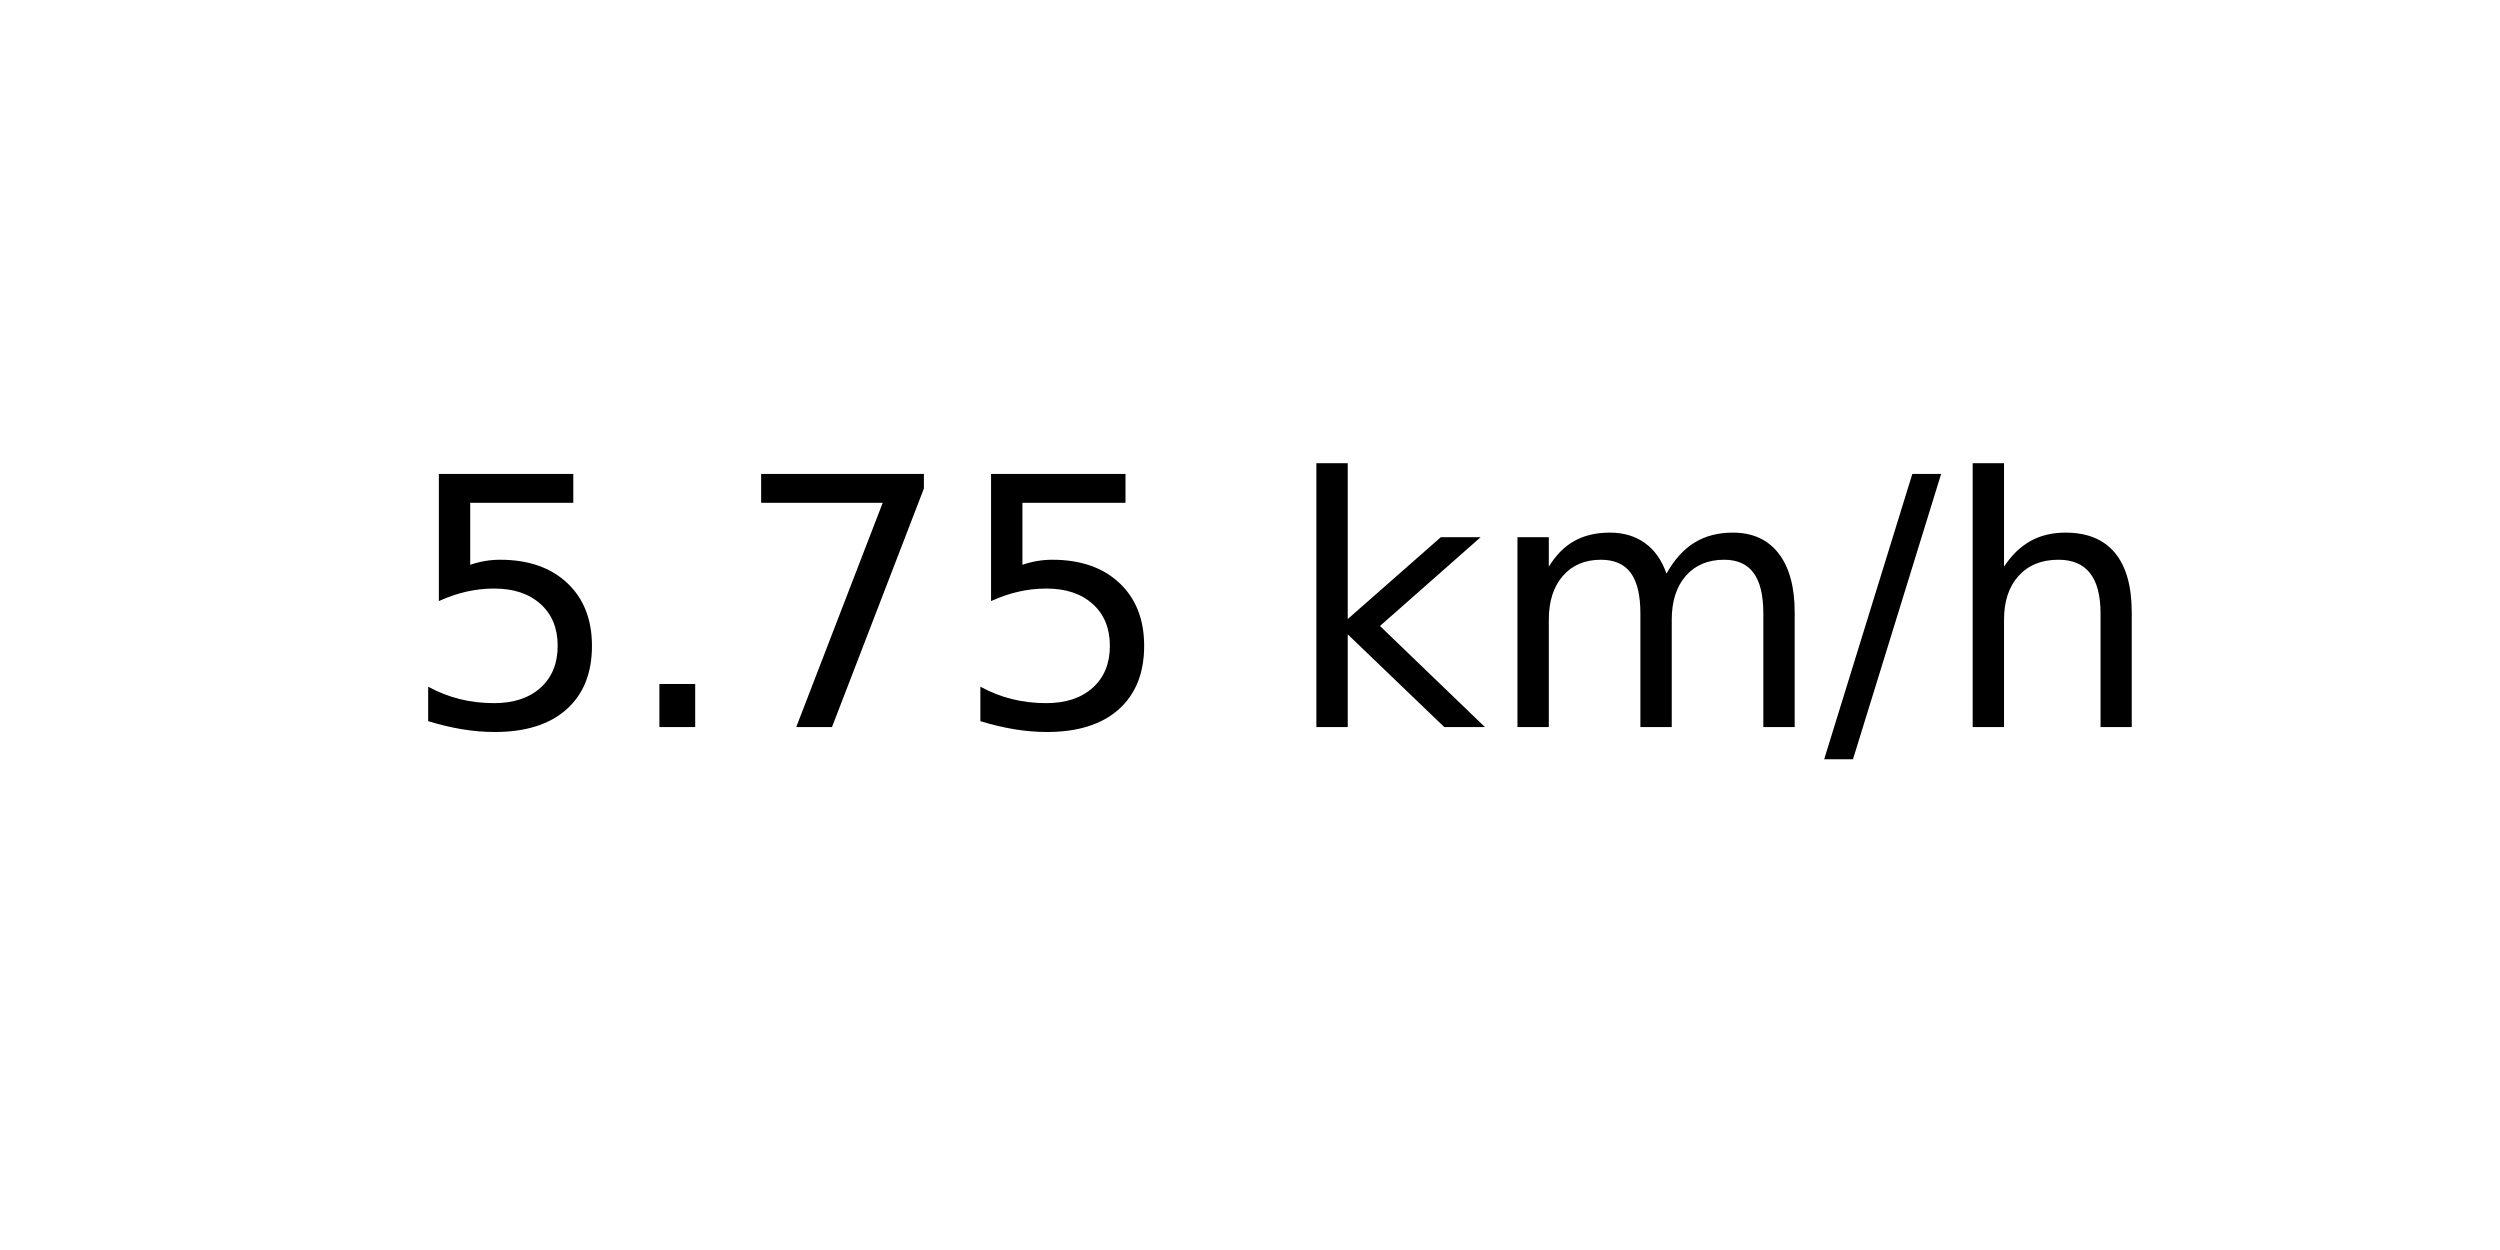
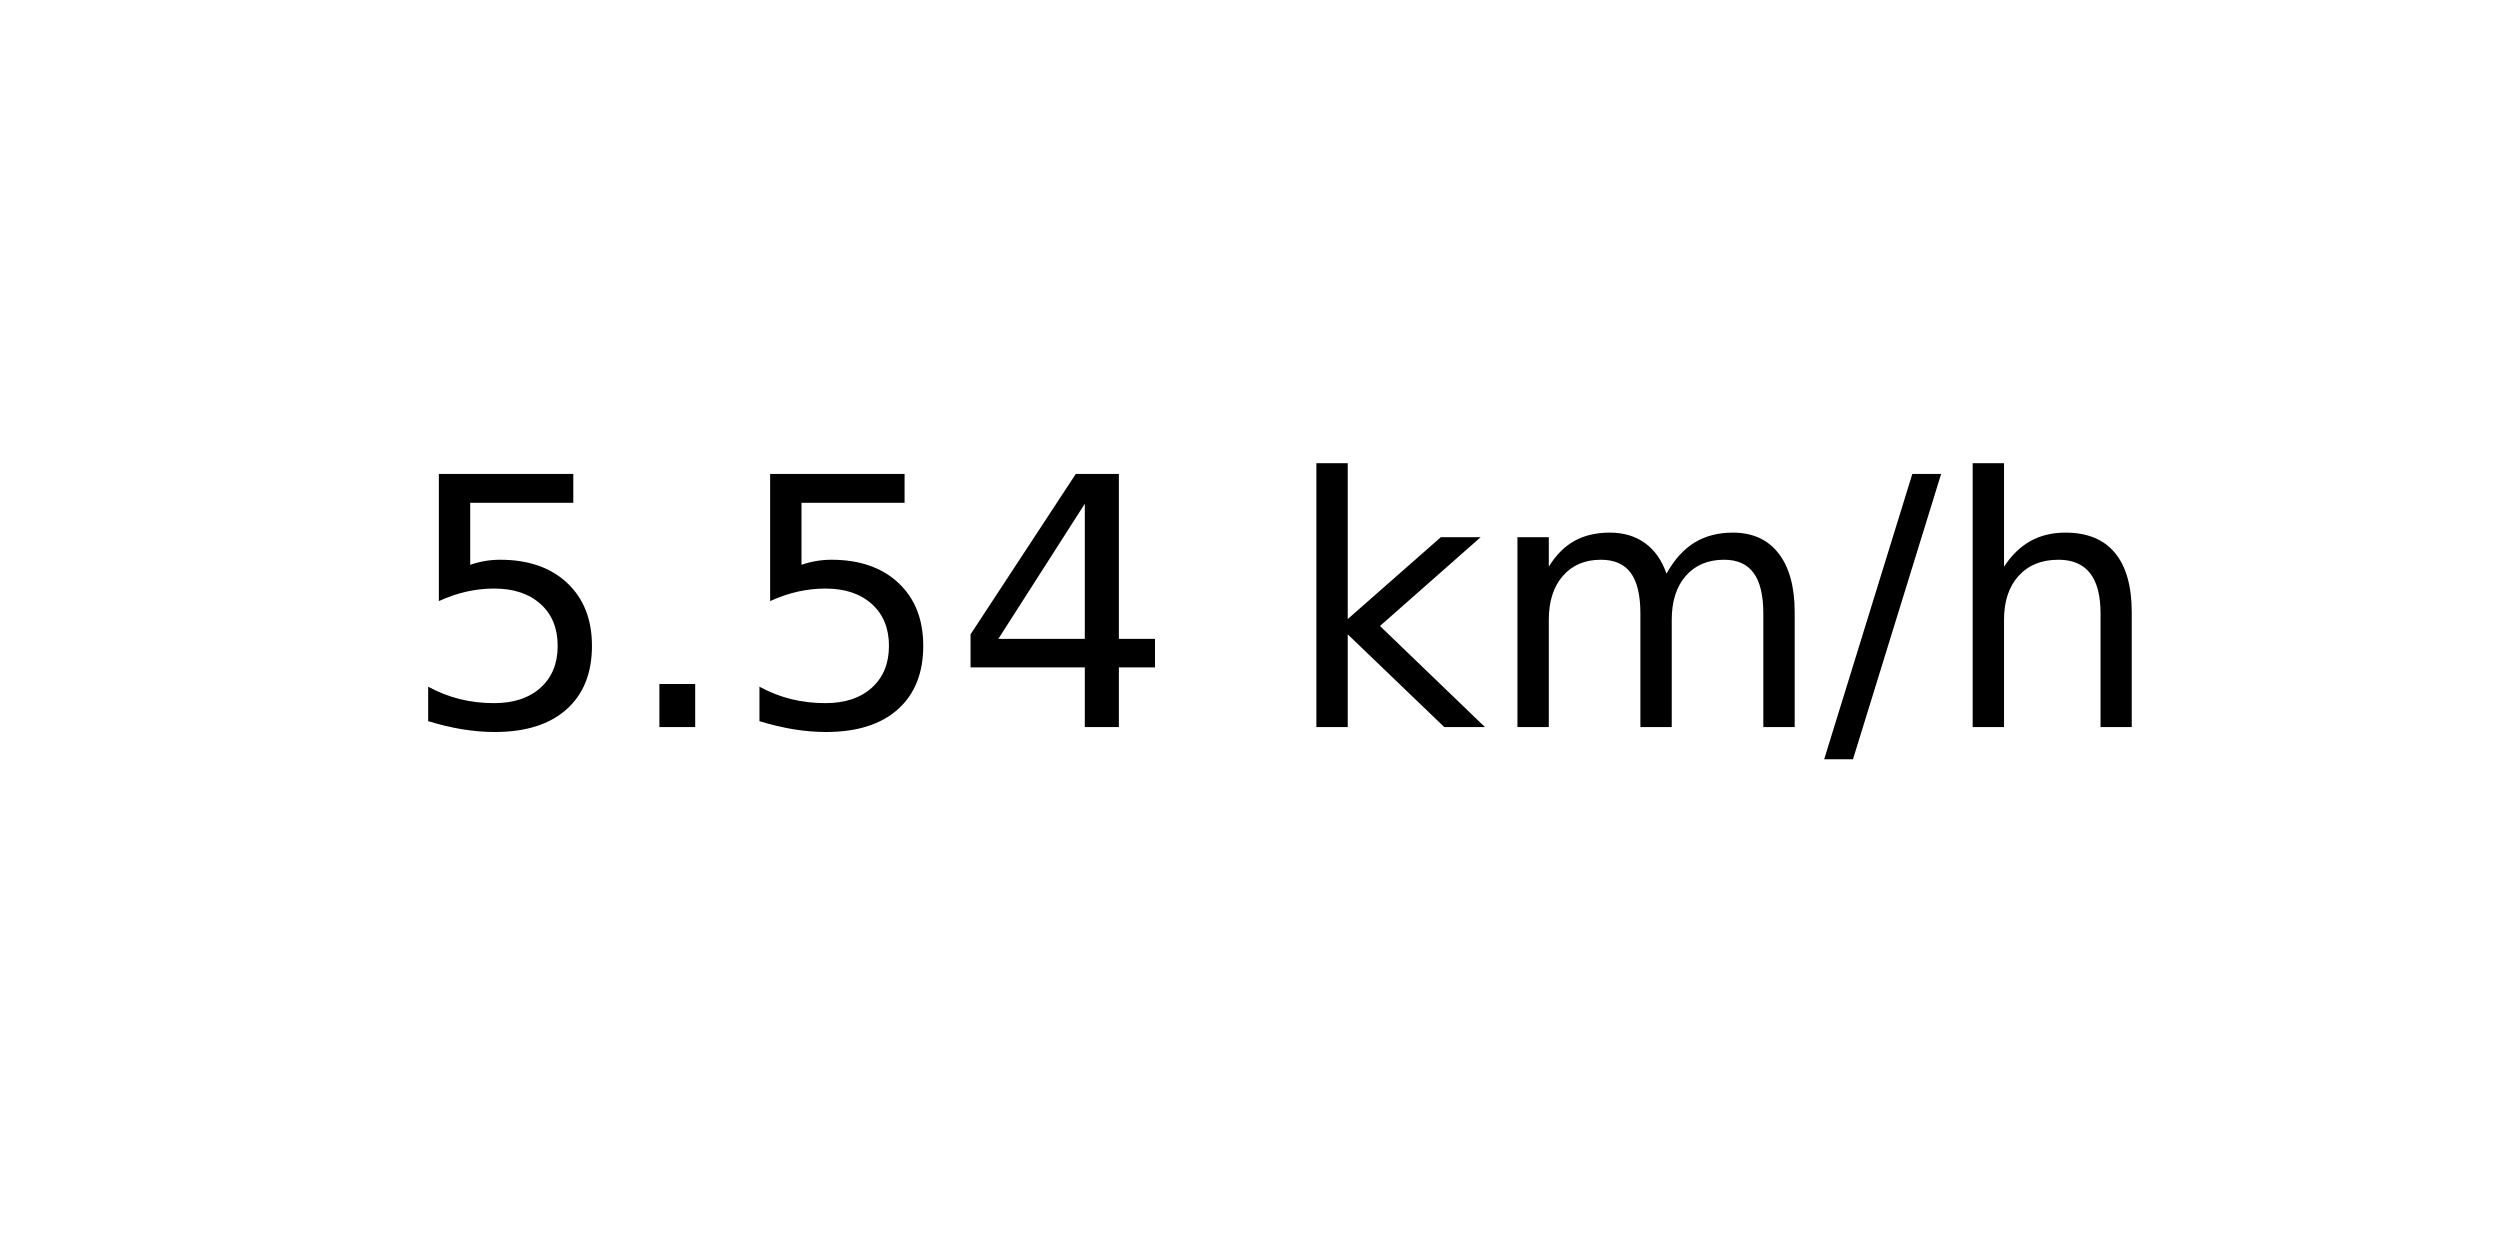
<svg xmlns="http://www.w3.org/2000/svg" xmlns:xlink="http://www.w3.org/1999/xlink" width="72pt" height="36pt" viewBox="0 0 72 36" version="1.1">
  <defs>
    <style type="text/css">*{stroke-linejoin: round; stroke-linecap: butt}</style>
  </defs>
  <g id="figure_1">
    <g id="axes_1">
      <g id="text_1">
        <g transform="translate(11.55937 20.93937) scale(0.1 -0.1)">
          <defs>
            <path id="DejaVuSans-35" d="M 691 4666  L 3169 4666  L 3169 4134  L 1269 4134  L 1269 2991  Q 1406 3038 1543 3061  Q 1681 3084 1819 3084  Q 2600 3084 3056 2656  Q 3513 2228 3513 1497  Q 3513 744 3044 326  Q 2575 -91 1722 -91  Q 1428 -91 1123 -41  Q 819 9 494 109  L 494 744  Q 775 591 1075 516  Q 1375 441 1709 441  Q 2250 441 2565 725  Q 2881 1009 2881 1497  Q 2881 1984 2565 2268  Q 2250 2553 1709 2553  Q 1456 2553 1204 2497  Q 953 2441 691 2322  L 691 4666  z " transform="scale(0.015625)" />
            <path id="DejaVuSans-2e" d="M 684 794  L 1344 794  L 1344 0  L 684 0  L 684 794  z " transform="scale(0.015625)" />
-             <path id="DejaVuSans-37" d="M 525 4666  L 3525 4666  L 3525 4397  L 1831 0  L 1172 0  L 2766 4134  L 525 4134  L 525 4666  z " transform="scale(0.015625)" />
+             <path id="DejaVuSans-34" d="M 2419 4116  L 825 1625  L 2419 1625  L 2419 4116  z M 2253 4666  L 3047 4666  L 3047 1625  L 3713 1625  L 3713 1100  L 3047 1100  L 3047 0  L 2419 0  L 2419 1100  L 313 1100  L 313 1709  L 2253 4666  z " transform="scale(0.015625)" />
            <path id="DejaVuSans-20" transform="scale(0.015625)" />
            <path id="DejaVuSans-6b" d="M 581 4863  L 1159 4863  L 1159 1991  L 2875 3500  L 3609 3500  L 1753 1863  L 3688 0  L 2938 0  L 1159 1709  L 1159 0  L 581 0  L 581 4863  z " transform="scale(0.015625)" />
            <path id="DejaVuSans-6d" d="M 3328 2828  Q 3544 3216 3844 3400  Q 4144 3584 4550 3584  Q 5097 3584 5394 3201  Q 5691 2819 5691 2113  L 5691 0  L 5113 0  L 5113 2094  Q 5113 2597 4934 2840  Q 4756 3084 4391 3084  Q 3944 3084 3684 2787  Q 3425 2491 3425 1978  L 3425 0  L 2847 0  L 2847 2094  Q 2847 2600 2669 2842  Q 2491 3084 2119 3084  Q 1678 3084 1418 2786  Q 1159 2488 1159 1978  L 1159 0  L 581 0  L 581 3500  L 1159 3500  L 1159 2956  Q 1356 3278 1631 3431  Q 1906 3584 2284 3584  Q 2666 3584 2933 3390  Q 3200 3197 3328 2828  z " transform="scale(0.015625)" />
            <path id="DejaVuSans-2f" d="M 1625 4666  L 2156 4666  L 531 -594  L 0 -594  L 1625 4666  z " transform="scale(0.015625)" />
            <path id="DejaVuSans-68" d="M 3513 2113  L 3513 0  L 2938 0  L 2938 2094  Q 2938 2591 2744 2837  Q 2550 3084 2163 3084  Q 1697 3084 1428 2787  Q 1159 2491 1159 1978  L 1159 0  L 581 0  L 581 4863  L 1159 4863  L 1159 2956  Q 1366 3272 1645 3428  Q 1925 3584 2291 3584  Q 2894 3584 3203 3211  Q 3513 2838 3513 2113  z " transform="scale(0.015625)" />
          </defs>
          <use xlink:href="#DejaVuSans-35" />
          <use xlink:href="#DejaVuSans-2e" x="63.623" />
-           <use xlink:href="#DejaVuSans-37" x="95.41" />
-           <use xlink:href="#DejaVuSans-35" x="159.033" />
+           <use xlink:href="#DejaVuSans-35" x="95.41" />
+           <use xlink:href="#DejaVuSans-34" x="159.033" />
          <use xlink:href="#DejaVuSans-20" x="222.656" />
          <use xlink:href="#DejaVuSans-6b" x="254.443" />
          <use xlink:href="#DejaVuSans-6d" x="312.354" />
          <use xlink:href="#DejaVuSans-2f" x="409.766" />
          <use xlink:href="#DejaVuSans-68" x="443.457" />
        </g>
      </g>
    </g>
  </g>
</svg>
